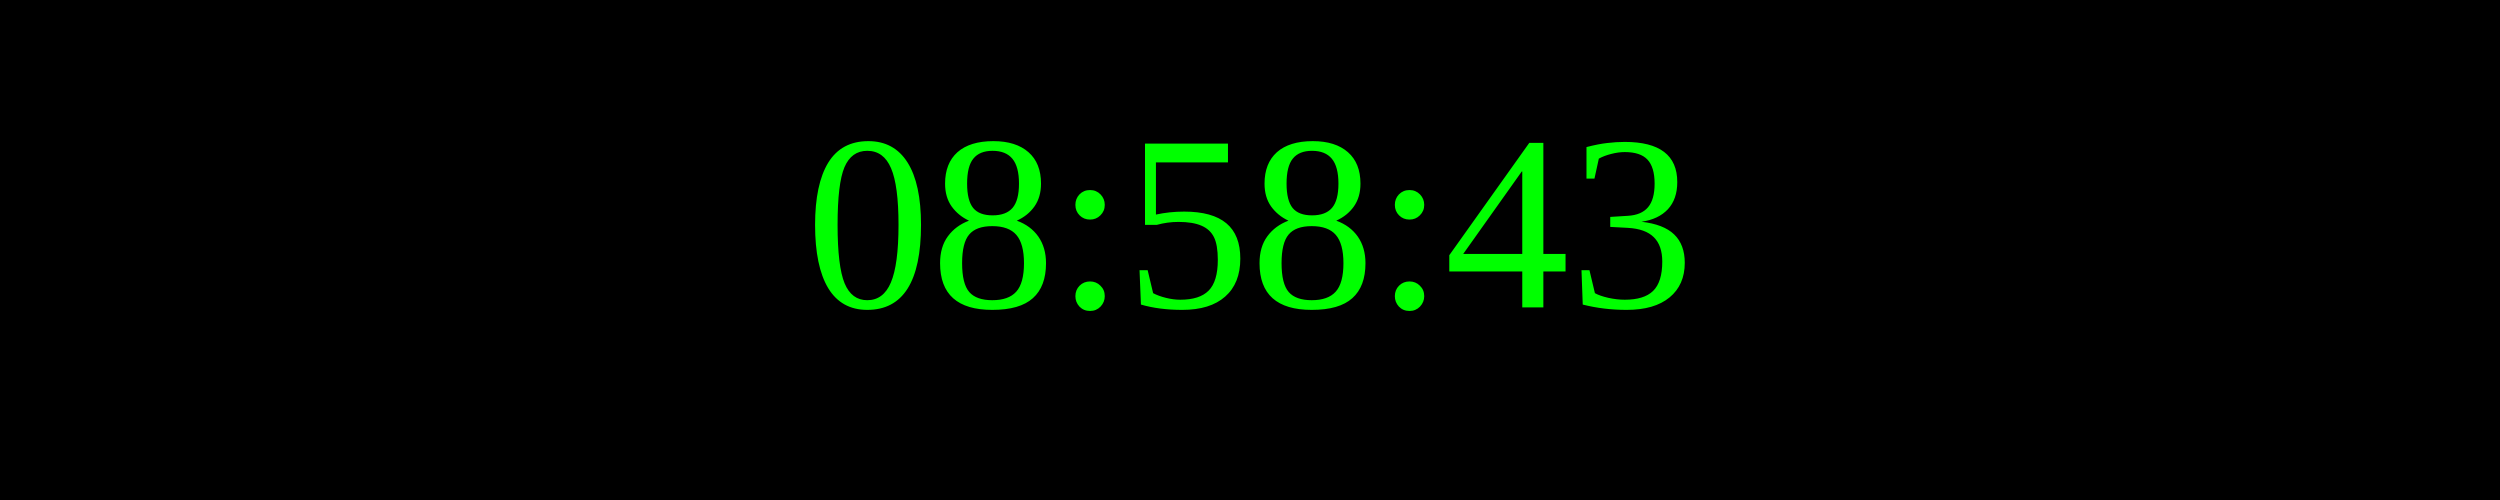
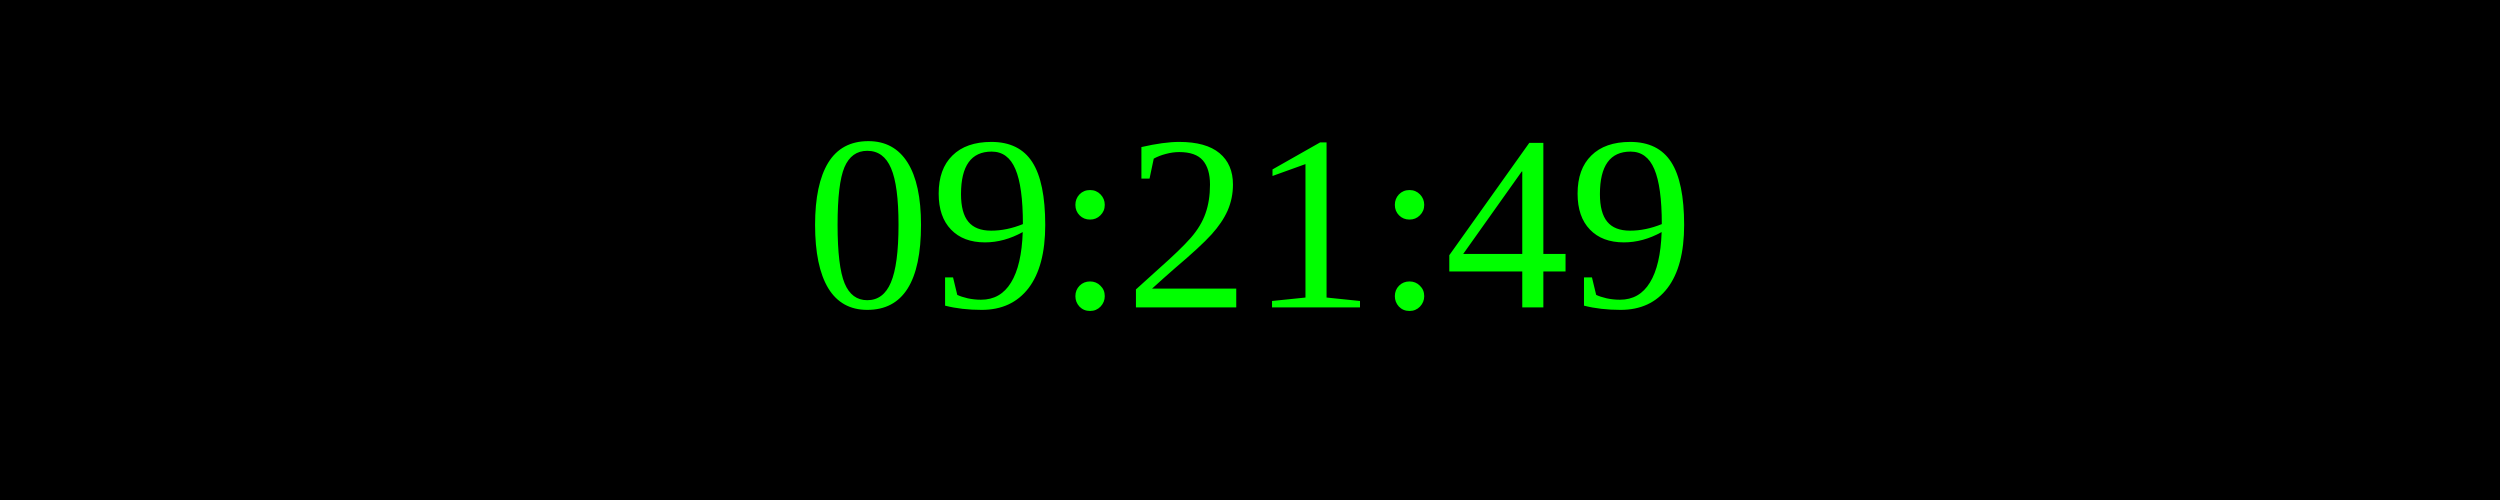
<svg xmlns="http://www.w3.org/2000/svg" width="250" height="50">
  <rect width="100%" height="100%" fill="black" />
  <text x="50%" y="50%" font-size="25" fill="lime" text-anchor="middle" dominant-baseline="middle">
- 08:58:43
+ 09:21:49
</text>
</svg>
